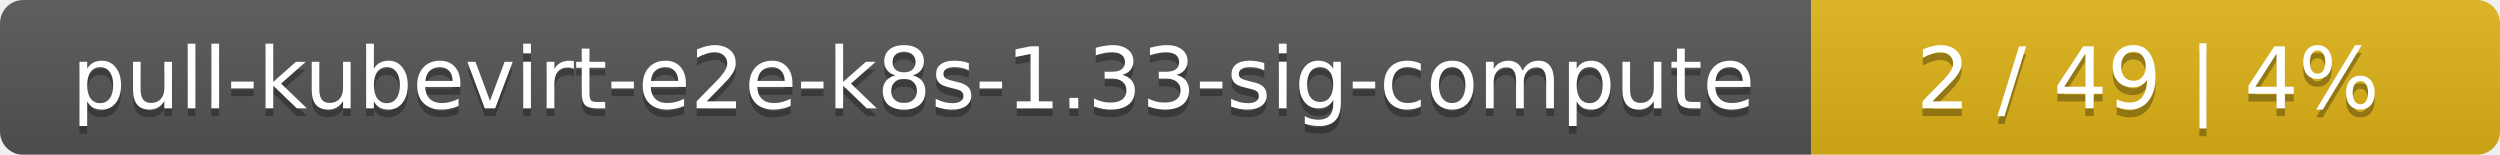
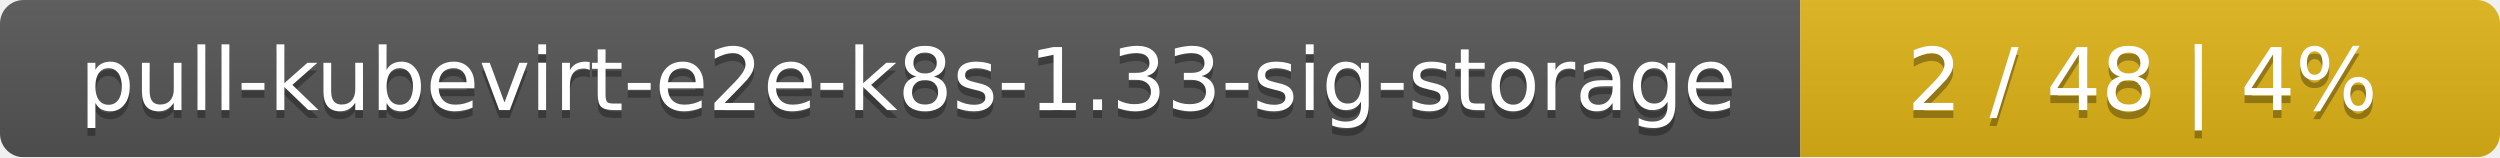
- <svg xmlns="http://www.w3.org/2000/svg" width="323" height="20">
+ <svg xmlns="http://www.w3.org/2000/svg" width="318" height="20">
  <linearGradient id="smooth" x2="0" y2="100%">
    <stop offset="0" stop-color="#bbb" stop-opacity=".1" />
    <stop offset="1" stop-opacity=".1" />
  </linearGradient>
  <mask id="round">
-     <rect width="323" height="20" rx="3" fill="#fff" />
+     <rect width="318" height="20" rx="3" fill="#fff" />
  </mask>
  <g mask="url(#round)">
-     <rect width="234" height="20" fill="#555" />
-     <rect x="234" width="89" height="20" fill="#dfb317" />
-     <rect width="323" height="20" fill="url(#smooth)" />
+     <rect width="229" height="20" fill="#555" />
+     <rect x="229" width="89" height="20" fill="#dfb317" />
+     <rect width="318" height="20" fill="url(#smooth)" />
  </g>
  <g fill="#fff" text-anchor="middle" font-family="DejaVu Sans,Verdana,Geneva,sans-serif" font-size="11">
-     <text x="118" y="15" fill="#010101" fill-opacity=".3">pull-kubevirt-e2e-k8s-1.33-sig-compute</text>
-     <text x="118" y="14">pull-kubevirt-e2e-k8s-1.33-sig-compute</text>
-     <text x="277.5" y="15" fill="#010101" fill-opacity=".3">2 / 49    |    4%</text>
-     <text x="277.5" y="14">2 / 49    |    4%</text>
+     <text x="115.5" y="15" fill="#010101" fill-opacity=".3">pull-kubevirt-e2e-k8s-1.33-sig-storage</text>
+     <text x="115.5" y="14">pull-kubevirt-e2e-k8s-1.33-sig-storage</text>
+     <text x="272.5" y="15" fill="#010101" fill-opacity=".3">2 / 48    |    4%</text>
+     <text x="272.5" y="14">2 / 48    |    4%</text>
  </g>
</svg>
